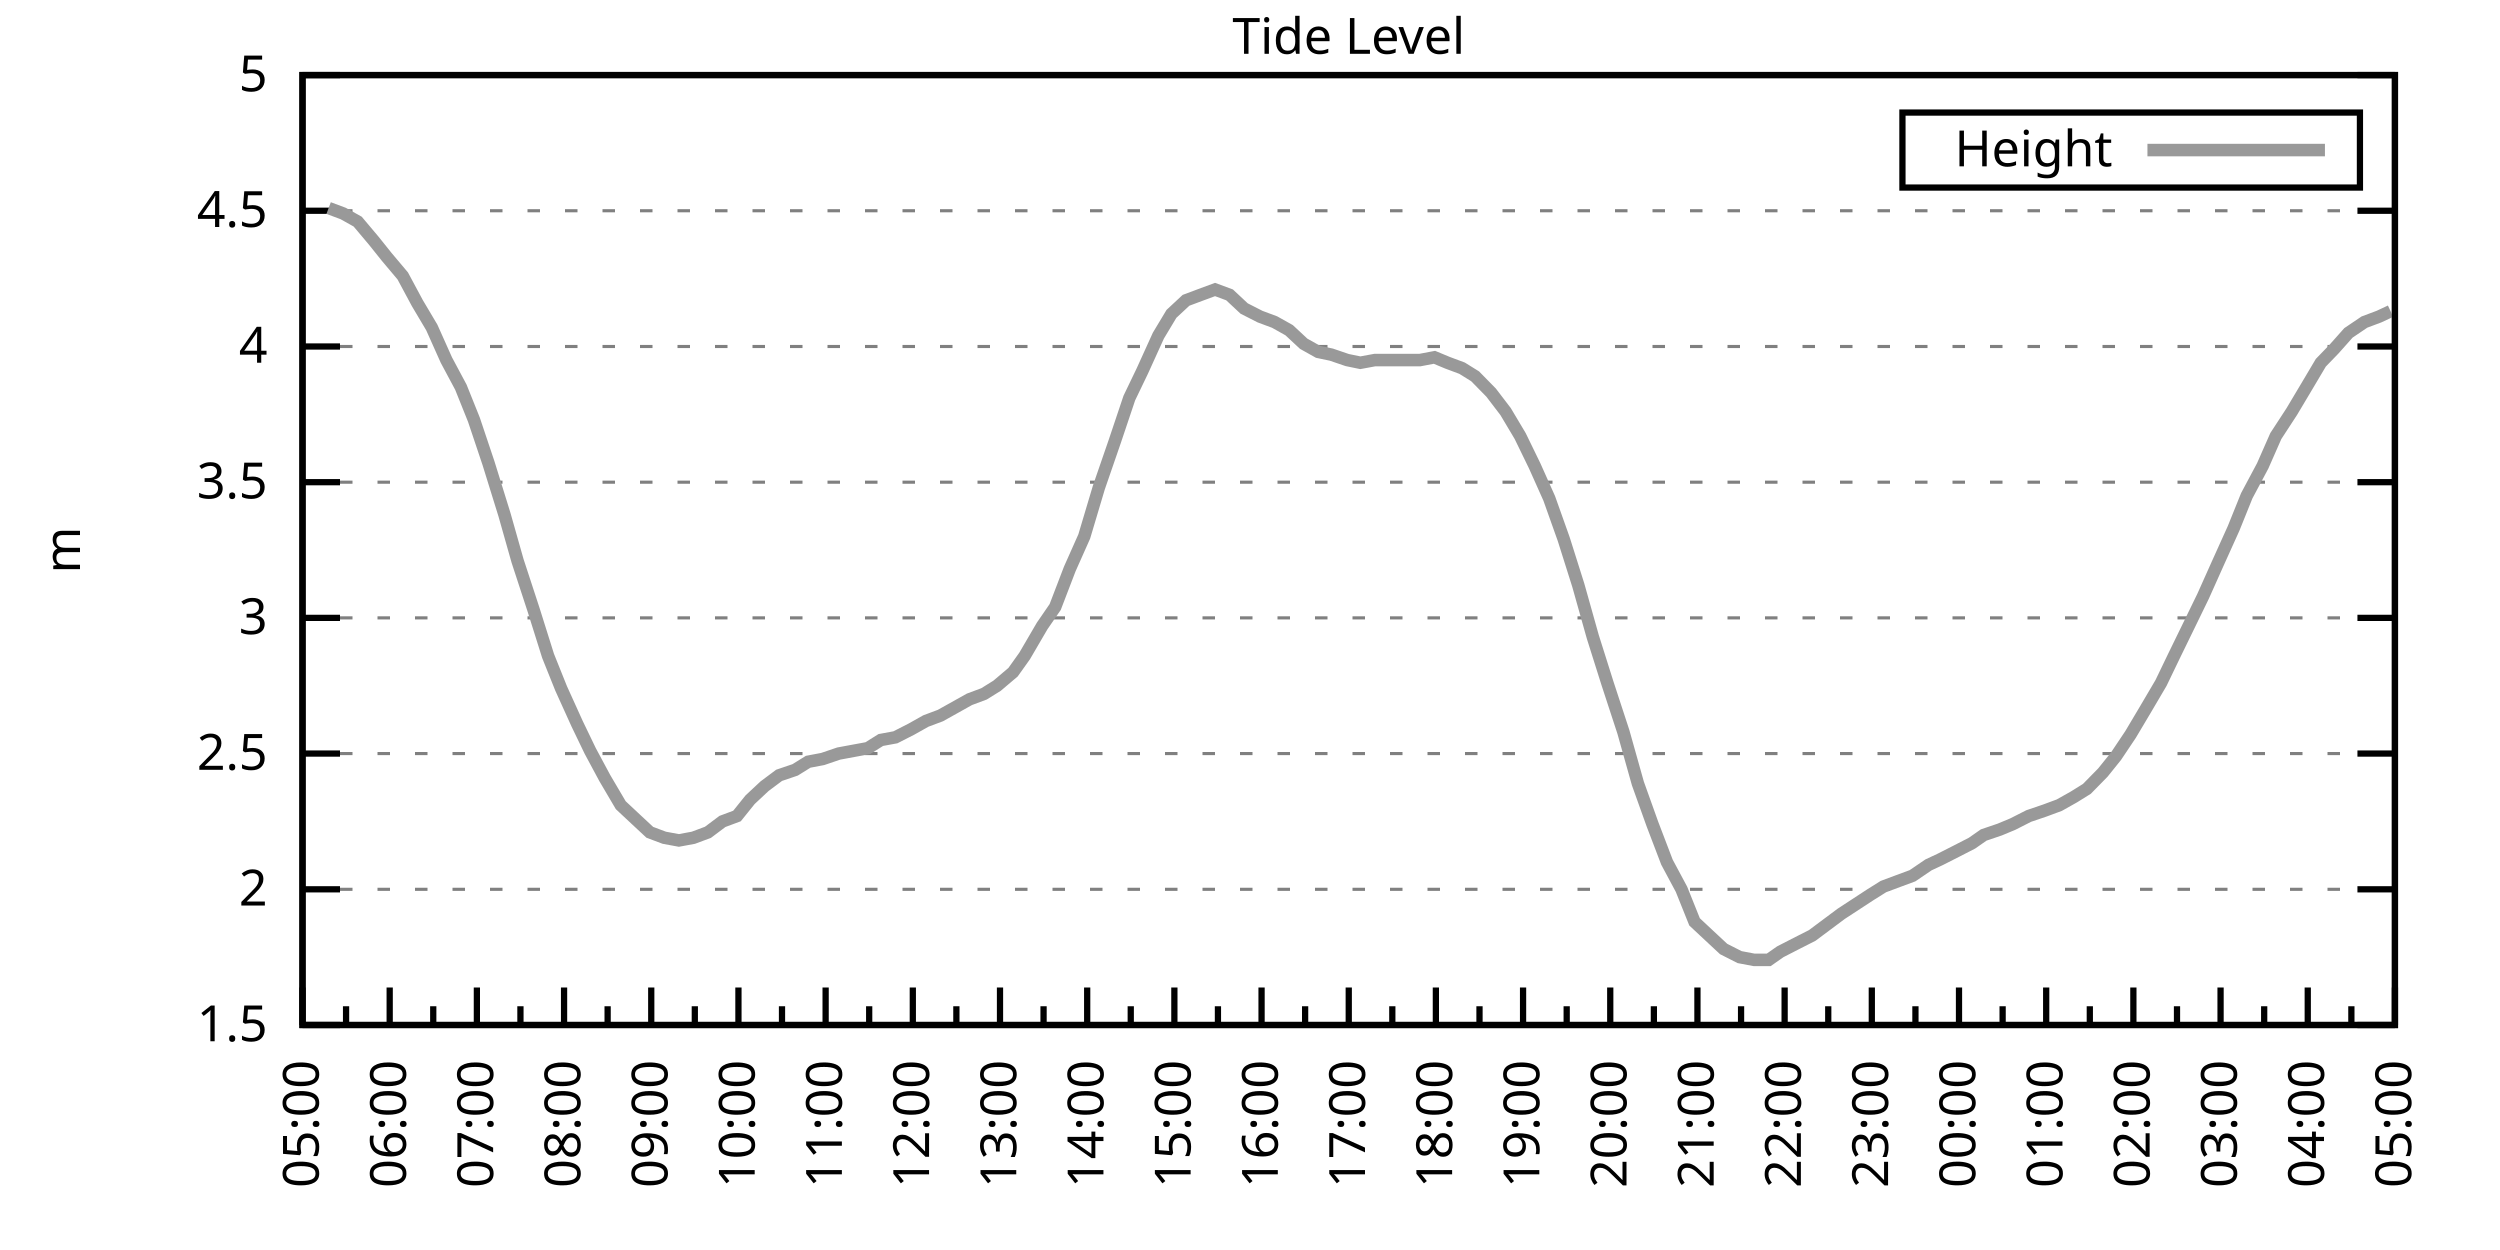
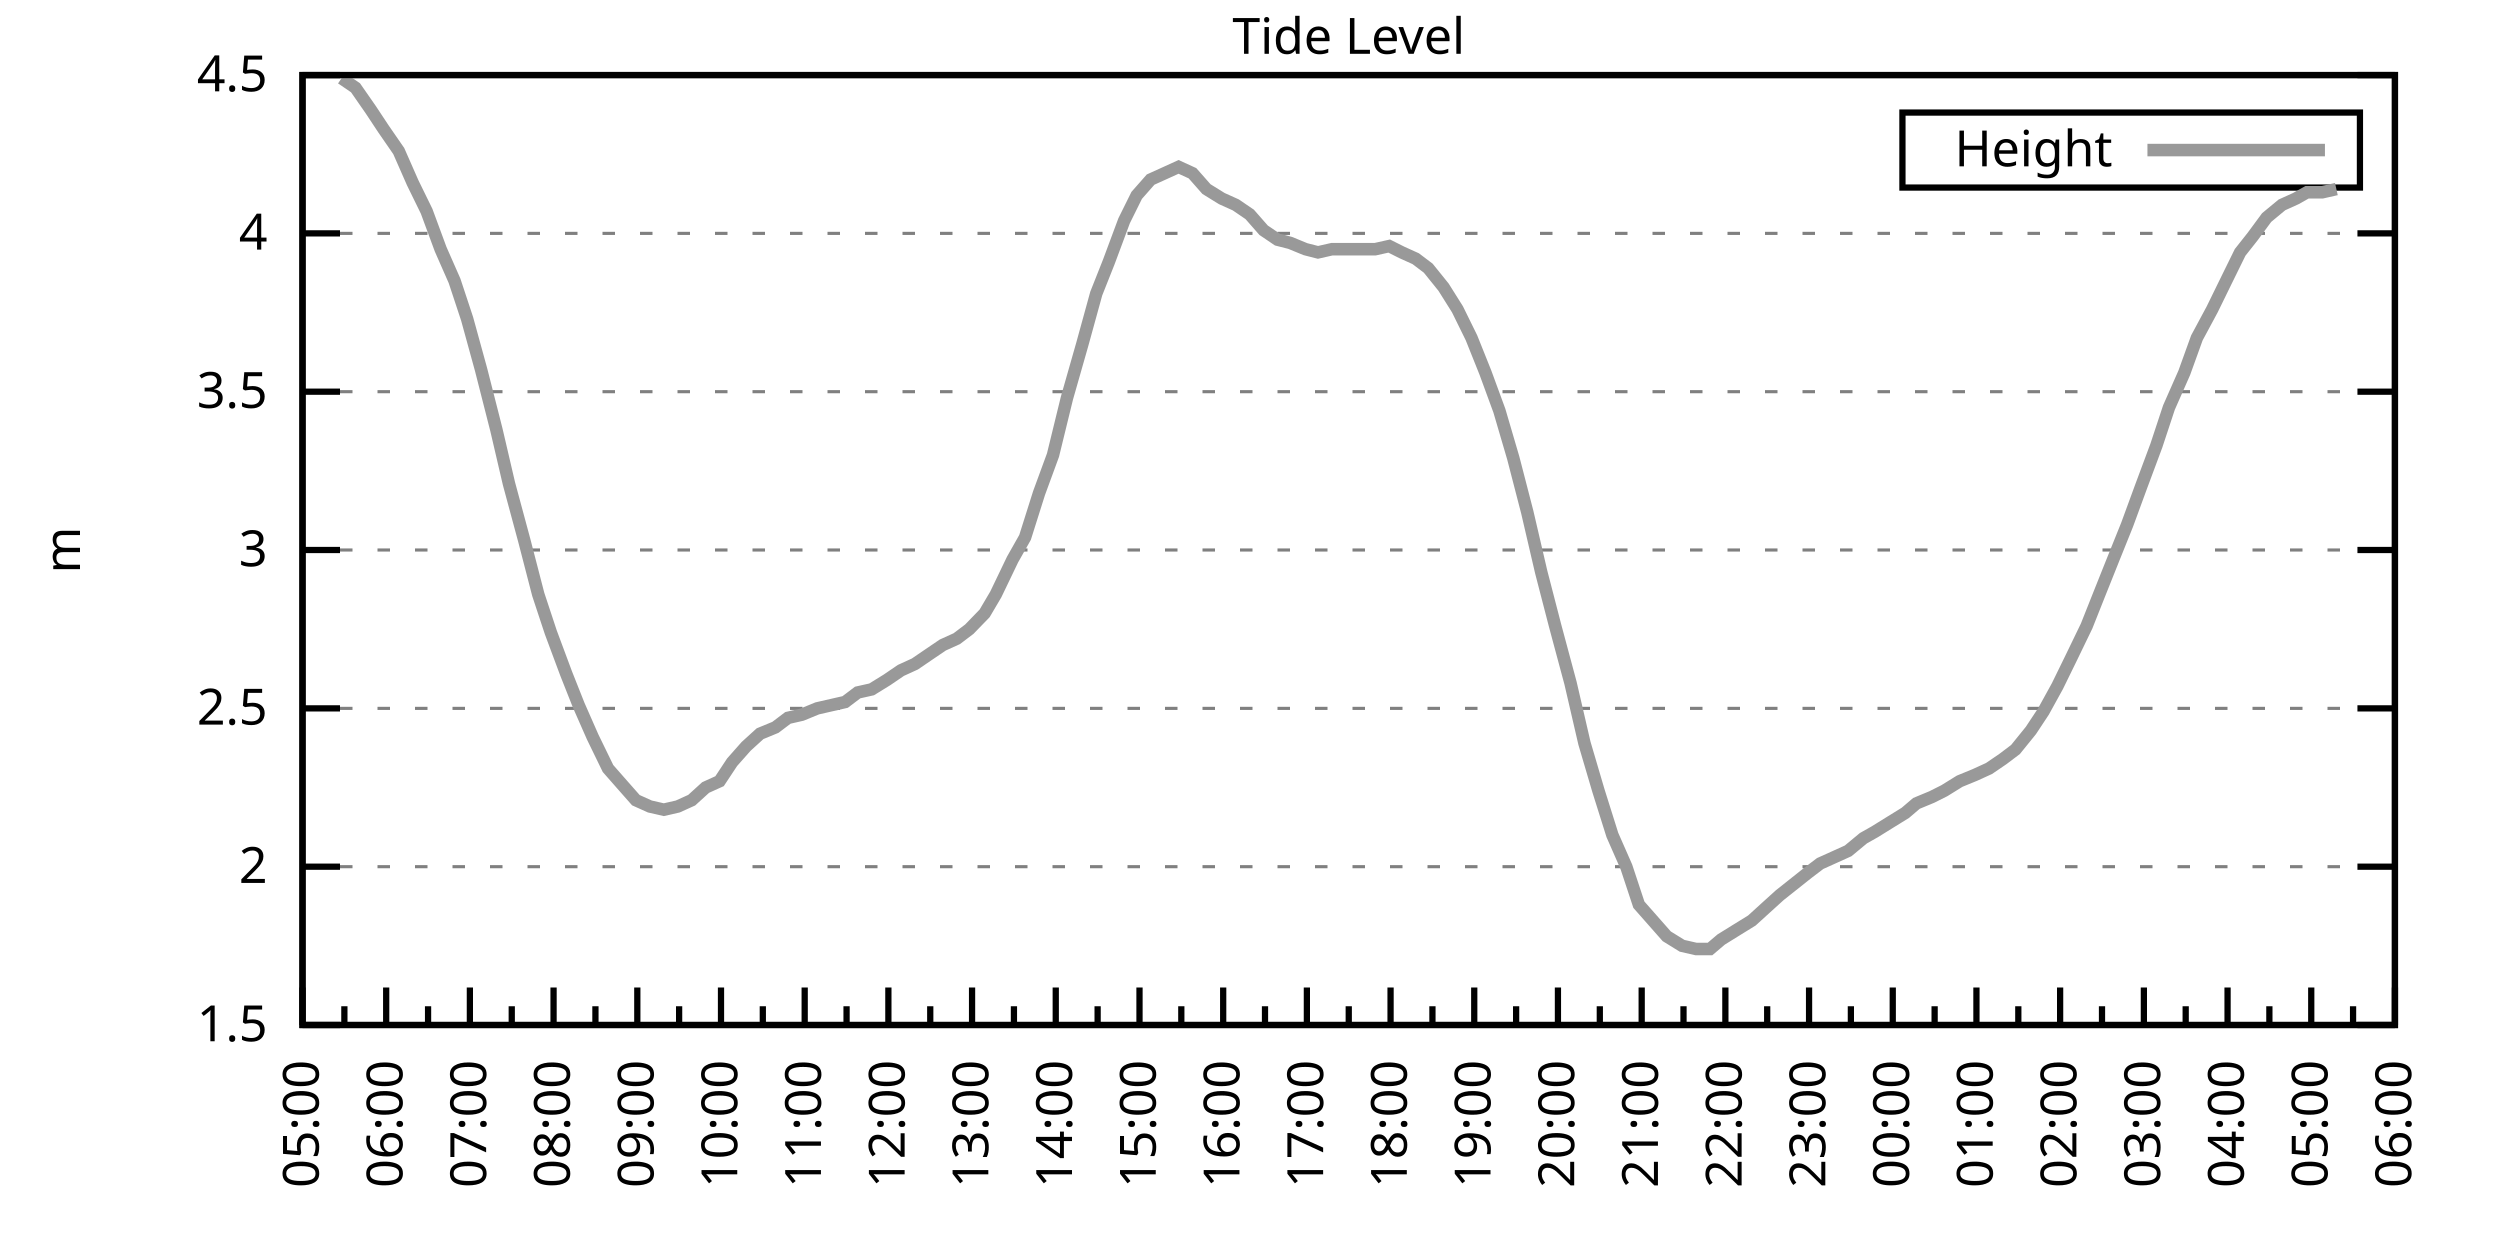
<svg xmlns="http://www.w3.org/2000/svg" xmlns:xlink="http://www.w3.org/1999/xlink" width="400" height="200" viewBox="0 0 400 200">
  <g id="gnuplot_canvas">
    <rect x="0" y="0" width="400" height="200" fill="none" />
    <defs>
      <circle id="gpDot" r="0.5" stroke-width="0.5" stroke="currentColor" />
      <path id="gpPt0" stroke-width="0.333" stroke="currentColor" d="M-1,0 h2 M0,-1 v2" />
      <path id="gpPt1" stroke-width="0.333" stroke="currentColor" d="M-1,-1 L1,1 M1,-1 L-1,1" />
      <path id="gpPt2" stroke-width="0.333" stroke="currentColor" d="M-1,0 L1,0 M0,-1 L0,1 M-1,-1 L1,1 M-1,1 L1,-1" />
      <rect id="gpPt3" stroke-width="0.333" stroke="currentColor" x="-1" y="-1" width="2" height="2" />
      <rect id="gpPt4" stroke-width="0.333" stroke="currentColor" fill="currentColor" x="-1" y="-1" width="2" height="2" />
      <circle id="gpPt5" stroke-width="0.333" stroke="currentColor" cx="0" cy="0" r="1" />
      <use xlink:href="#gpPt5" id="gpPt6" fill="currentColor" stroke="none" />
      <path id="gpPt7" stroke-width="0.333" stroke="currentColor" d="M0,-1.33 L-1.33,0.67 L1.33,0.67 z" />
      <use xlink:href="#gpPt7" id="gpPt8" fill="currentColor" stroke="none" />
      <use xlink:href="#gpPt7" id="gpPt9" stroke="currentColor" transform="rotate(180)" />
      <use xlink:href="#gpPt9" id="gpPt10" fill="currentColor" stroke="none" />
      <use xlink:href="#gpPt3" id="gpPt11" stroke="currentColor" transform="rotate(45)" />
      <use xlink:href="#gpPt11" id="gpPt12" fill="currentColor" stroke="none" />
      <path id="gpPt13" stroke-width="0.333" stroke="currentColor" d="M0,1.330 L1.265,0.411 L0.782,-1.067 L-0.782,-1.076 L-1.265,0.411 z" />
      <use xlink:href="#gpPt13" id="gpPt14" fill="currentColor" stroke="none" />
      <filter id="textbox" filterUnits="objectBoundingBox" x="0" y="0" height="1" width="1">
        <feFlood flood-color="white" flood-opacity="1" result="bgnd" />
        <feComposite in="SourceGraphic" in2="bgnd" operator="atop" />
      </filter>
      <filter id="greybox" filterUnits="objectBoundingBox" x="0" y="0" height="1" width="1">
        <feFlood flood-color="lightgrey" flood-opacity="1" result="grey" />
        <feComposite in="SourceGraphic" in2="grey" operator="atop" />
      </filter>
    </defs>
    <g fill="none" color="white" stroke="currentColor" stroke-width="1.00" stroke-linecap="butt" stroke-linejoin="miter">
</g>
    <g fill="none" color="black" stroke="currentColor" stroke-width="1.00" stroke-linecap="butt" stroke-linejoin="miter">
      <g stroke="none" shape-rendering="crispEdges">
        <polygon fill="rgb(255, 255, 255)" points="48.40,164.00 383.18,164.00 383.18,12.02 48.40,12.02 " />
      </g>
    </g>
    <g fill="none" color="black" stroke="currentColor" stroke-width="1.00" stroke-linecap="butt" stroke-linejoin="miter">
</g>
    <g fill="none" color="black" stroke="black" stroke-width="0.50" stroke-linecap="butt" stroke-linejoin="miter">
</g>
    <g fill="none" color="gray" stroke="currentColor" stroke-width="0.50" stroke-linecap="butt" stroke-linejoin="miter">
      <path stroke="gray" stroke-dasharray="2,4" class="gridline" d="M48.40,164.00 L383.19,164.00  " />
    </g>
    <g fill="none" color="gray" stroke="gray" stroke-width="1.00" stroke-linecap="butt" stroke-linejoin="miter">
</g>
    <g fill="none" color="black" stroke="currentColor" stroke-width="1.00" stroke-linecap="butt" stroke-linejoin="miter">
      <path stroke="black" d="M48.40,164.00 L54.40,164.00 M383.19,164.00 L377.19,164.00  " />
      <g transform="translate(42.80,166.60)" stroke="none" fill="black" font-family="Sans" font-size="8.00" text-anchor="end">
        <text>
          <tspan font-family="Sans"> 1.5</tspan>
        </text>
      </g>
    </g>
    <g fill="none" color="black" stroke="currentColor" stroke-width="1.00" stroke-linecap="butt" stroke-linejoin="miter">
</g>
    <g fill="none" color="black" stroke="black" stroke-width="0.50" stroke-linecap="butt" stroke-linejoin="miter">
</g>
    <g fill="none" color="gray" stroke="currentColor" stroke-width="0.50" stroke-linecap="butt" stroke-linejoin="miter">
-       <path stroke="gray" stroke-dasharray="2,4" class="gridline" d="M48.40,142.29 L383.19,142.29  " />
-     </g>
-     <g fill="none" color="gray" stroke="gray" stroke-width="1.00" stroke-linecap="butt" stroke-linejoin="miter">
- </g>
-     <g fill="none" color="black" stroke="currentColor" stroke-width="1.00" stroke-linecap="butt" stroke-linejoin="miter">
-       <path stroke="black" d="M48.40,142.29 L54.40,142.29 M383.19,142.29 L377.19,142.29  " />
-       <g transform="translate(42.80,144.89)" stroke="none" fill="black" font-family="Sans" font-size="8.00" text-anchor="end">
+       <path stroke="gray" stroke-dasharray="2,4" class="gridline" d="M48.40,138.67 L383.19,138.67  " />
+     </g>
+     <g fill="none" color="gray" stroke="gray" stroke-width="1.00" stroke-linecap="butt" stroke-linejoin="miter">
+ </g>
+     <g fill="none" color="black" stroke="currentColor" stroke-width="1.00" stroke-linecap="butt" stroke-linejoin="miter">
+       <path stroke="black" d="M48.40,138.67 L54.40,138.67 M383.19,138.67 L377.19,138.67  " />
+       <g transform="translate(42.80,141.27)" stroke="none" fill="black" font-family="Sans" font-size="8.00" text-anchor="end">
        <text>
          <tspan font-family="Sans"> 2</tspan>
        </text>
      </g>
    </g>
    <g fill="none" color="black" stroke="currentColor" stroke-width="1.00" stroke-linecap="butt" stroke-linejoin="miter">
</g>
    <g fill="none" color="black" stroke="black" stroke-width="0.50" stroke-linecap="butt" stroke-linejoin="miter">
</g>
    <g fill="none" color="gray" stroke="currentColor" stroke-width="0.50" stroke-linecap="butt" stroke-linejoin="miter">
-       <path stroke="gray" stroke-dasharray="2,4" class="gridline" d="M48.40,120.57 L383.19,120.57  " />
-     </g>
-     <g fill="none" color="gray" stroke="gray" stroke-width="1.00" stroke-linecap="butt" stroke-linejoin="miter">
- </g>
-     <g fill="none" color="black" stroke="currentColor" stroke-width="1.00" stroke-linecap="butt" stroke-linejoin="miter">
-       <path stroke="black" d="M48.40,120.57 L54.40,120.57 M383.19,120.57 L377.19,120.57  " />
-       <g transform="translate(42.80,123.17)" stroke="none" fill="black" font-family="Sans" font-size="8.00" text-anchor="end">
+       <path stroke="gray" stroke-dasharray="2,4" class="gridline" d="M48.40,113.34 L383.19,113.34  " />
+     </g>
+     <g fill="none" color="gray" stroke="gray" stroke-width="1.00" stroke-linecap="butt" stroke-linejoin="miter">
+ </g>
+     <g fill="none" color="black" stroke="currentColor" stroke-width="1.00" stroke-linecap="butt" stroke-linejoin="miter">
+       <path stroke="black" d="M48.40,113.34 L54.40,113.34 M383.19,113.34 L377.19,113.34  " />
+       <g transform="translate(42.80,115.94)" stroke="none" fill="black" font-family="Sans" font-size="8.00" text-anchor="end">
        <text>
          <tspan font-family="Sans"> 2.5</tspan>
        </text>
      </g>
    </g>
    <g fill="none" color="black" stroke="currentColor" stroke-width="1.00" stroke-linecap="butt" stroke-linejoin="miter">
</g>
    <g fill="none" color="black" stroke="black" stroke-width="0.50" stroke-linecap="butt" stroke-linejoin="miter">
</g>
    <g fill="none" color="gray" stroke="currentColor" stroke-width="0.50" stroke-linecap="butt" stroke-linejoin="miter">
-       <path stroke="gray" stroke-dasharray="2,4" class="gridline" d="M48.40,98.86 L383.19,98.86  " />
-     </g>
-     <g fill="none" color="gray" stroke="gray" stroke-width="1.00" stroke-linecap="butt" stroke-linejoin="miter">
- </g>
-     <g fill="none" color="black" stroke="currentColor" stroke-width="1.00" stroke-linecap="butt" stroke-linejoin="miter">
-       <path stroke="black" d="M48.40,98.86 L54.40,98.86 M383.19,98.86 L377.19,98.86  " />
-       <g transform="translate(42.80,101.46)" stroke="none" fill="black" font-family="Sans" font-size="8.00" text-anchor="end">
+       <path stroke="gray" stroke-dasharray="2,4" class="gridline" d="M48.40,88.00 L383.19,88.00  " />
+     </g>
+     <g fill="none" color="gray" stroke="gray" stroke-width="1.00" stroke-linecap="butt" stroke-linejoin="miter">
+ </g>
+     <g fill="none" color="black" stroke="currentColor" stroke-width="1.00" stroke-linecap="butt" stroke-linejoin="miter">
+       <path stroke="black" d="M48.40,88.00 L54.40,88.00 M383.19,88.00 L377.19,88.00  " />
+       <g transform="translate(42.80,90.60)" stroke="none" fill="black" font-family="Sans" font-size="8.00" text-anchor="end">
        <text>
          <tspan font-family="Sans"> 3</tspan>
        </text>
      </g>
    </g>
    <g fill="none" color="black" stroke="currentColor" stroke-width="1.00" stroke-linecap="butt" stroke-linejoin="miter">
</g>
    <g fill="none" color="black" stroke="black" stroke-width="0.50" stroke-linecap="butt" stroke-linejoin="miter">
</g>
    <g fill="none" color="gray" stroke="currentColor" stroke-width="0.50" stroke-linecap="butt" stroke-linejoin="miter">
-       <path stroke="gray" stroke-dasharray="2,4" class="gridline" d="M48.40,77.15 L383.19,77.15  " />
-     </g>
-     <g fill="none" color="gray" stroke="gray" stroke-width="1.00" stroke-linecap="butt" stroke-linejoin="miter">
- </g>
-     <g fill="none" color="black" stroke="currentColor" stroke-width="1.00" stroke-linecap="butt" stroke-linejoin="miter">
-       <path stroke="black" d="M48.40,77.15 L54.40,77.15 M383.19,77.15 L377.19,77.15  " />
-       <g transform="translate(42.80,79.75)" stroke="none" fill="black" font-family="Sans" font-size="8.00" text-anchor="end">
+       <path stroke="gray" stroke-dasharray="2,4" class="gridline" d="M48.40,62.67 L383.19,62.67  " />
+     </g>
+     <g fill="none" color="gray" stroke="gray" stroke-width="1.00" stroke-linecap="butt" stroke-linejoin="miter">
+ </g>
+     <g fill="none" color="black" stroke="currentColor" stroke-width="1.00" stroke-linecap="butt" stroke-linejoin="miter">
+       <path stroke="black" d="M48.40,62.67 L54.40,62.67 M383.19,62.67 L377.19,62.67  " />
+       <g transform="translate(42.80,65.27)" stroke="none" fill="black" font-family="Sans" font-size="8.00" text-anchor="end">
        <text>
          <tspan font-family="Sans"> 3.5</tspan>
        </text>
      </g>
    </g>
    <g fill="none" color="black" stroke="currentColor" stroke-width="1.00" stroke-linecap="butt" stroke-linejoin="miter">
</g>
    <g fill="none" color="black" stroke="black" stroke-width="0.50" stroke-linecap="butt" stroke-linejoin="miter">
</g>
    <g fill="none" color="gray" stroke="currentColor" stroke-width="0.50" stroke-linecap="butt" stroke-linejoin="miter">
-       <path stroke="gray" stroke-dasharray="2,4" class="gridline" d="M48.40,55.44 L383.19,55.44  " />
-     </g>
-     <g fill="none" color="gray" stroke="gray" stroke-width="1.00" stroke-linecap="butt" stroke-linejoin="miter">
- </g>
-     <g fill="none" color="black" stroke="currentColor" stroke-width="1.00" stroke-linecap="butt" stroke-linejoin="miter">
-       <path stroke="black" d="M48.40,55.44 L54.40,55.44 M383.19,55.44 L377.19,55.44  " />
-       <g transform="translate(42.80,58.04)" stroke="none" fill="black" font-family="Sans" font-size="8.00" text-anchor="end">
+       <path stroke="gray" stroke-dasharray="2,4" class="gridline" d="M48.40,37.34 L383.19,37.34  " />
+     </g>
+     <g fill="none" color="gray" stroke="gray" stroke-width="1.00" stroke-linecap="butt" stroke-linejoin="miter">
+ </g>
+     <g fill="none" color="black" stroke="currentColor" stroke-width="1.00" stroke-linecap="butt" stroke-linejoin="miter">
+       <path stroke="black" d="M48.40,37.34 L54.40,37.34 M383.19,37.34 L377.19,37.34  " />
+       <g transform="translate(42.80,39.94)" stroke="none" fill="black" font-family="Sans" font-size="8.00" text-anchor="end">
        <text>
          <tspan font-family="Sans"> 4</tspan>
-         </text>
-       </g>
-     </g>
-     <g fill="none" color="black" stroke="currentColor" stroke-width="1.00" stroke-linecap="butt" stroke-linejoin="miter">
- </g>
-     <g fill="none" color="black" stroke="black" stroke-width="0.50" stroke-linecap="butt" stroke-linejoin="miter">
- </g>
-     <g fill="none" color="gray" stroke="currentColor" stroke-width="0.50" stroke-linecap="butt" stroke-linejoin="miter">
-       <path stroke="gray" stroke-dasharray="2,4" class="gridline" d="M48.40,33.72 L383.19,33.72  " />
-     </g>
-     <g fill="none" color="gray" stroke="gray" stroke-width="1.00" stroke-linecap="butt" stroke-linejoin="miter">
- </g>
-     <g fill="none" color="black" stroke="currentColor" stroke-width="1.00" stroke-linecap="butt" stroke-linejoin="miter">
-       <path stroke="black" d="M48.40,33.72 L54.40,33.72 M383.19,33.72 L377.19,33.72  " />
-       <g transform="translate(42.80,36.32)" stroke="none" fill="black" font-family="Sans" font-size="8.00" text-anchor="end">
-         <text>
-           <tspan font-family="Sans"> 4.5</tspan>
        </text>
      </g>
    </g>
    <g fill="none" color="black" stroke="currentColor" stroke-width="1.00" stroke-linecap="butt" stroke-linejoin="miter">
</g>
    <g fill="none" color="black" stroke="black" stroke-width="0.50" stroke-linecap="butt" stroke-linejoin="miter">
</g>
    <g fill="none" color="gray" stroke="currentColor" stroke-width="0.50" stroke-linecap="butt" stroke-linejoin="miter">
      <path stroke="gray" stroke-dasharray="2,4" class="gridline" d="M48.40,12.01 L383.19,12.01  " />
    </g>
    <g fill="none" color="gray" stroke="gray" stroke-width="1.00" stroke-linecap="butt" stroke-linejoin="miter">
</g>
    <g fill="none" color="black" stroke="currentColor" stroke-width="1.00" stroke-linecap="butt" stroke-linejoin="miter">
      <path stroke="black" d="M48.40,12.01 L54.40,12.01 M383.19,12.01 L377.19,12.01  " />
      <g transform="translate(42.80,14.61)" stroke="none" fill="black" font-family="Sans" font-size="8.00" text-anchor="end">
        <text>
-           <tspan font-family="Sans"> 5</tspan>
+           <tspan font-family="Sans"> 4.5</tspan>
        </text>
      </g>
    </g>
    <g fill="none" color="black" stroke="currentColor" stroke-width="1.00" stroke-linecap="butt" stroke-linejoin="miter">
      <path stroke="black" d="M48.40,164.00 L48.40,158.00  " />
      <g transform="translate(51.00,169.60) rotate(270)" stroke="none" fill="black" font-family="Sans" font-size="8.00" text-anchor="end">
        <text>
          <tspan font-family="Sans">05:00</tspan>
        </text>
      </g>
    </g>
    <g fill="none" color="black" stroke="currentColor" stroke-width="1.00" stroke-linecap="butt" stroke-linejoin="miter">
-       <path stroke="black" d="M55.37,164.00 L55.37,161.00 M62.35,164.00 L62.35,158.00  " />
-       <g transform="translate(64.95,169.60) rotate(270)" stroke="none" fill="black" font-family="Sans" font-size="8.00" text-anchor="end">
+       <path stroke="black" d="M55.10,164.00 L55.10,161.00 M61.79,164.00 L61.79,158.00  " />
+       <g transform="translate(64.39,169.60) rotate(270)" stroke="none" fill="black" font-family="Sans" font-size="8.00" text-anchor="end">
        <text>
          <tspan font-family="Sans">06:00</tspan>
        </text>
      </g>
    </g>
    <g fill="none" color="black" stroke="currentColor" stroke-width="1.00" stroke-linecap="butt" stroke-linejoin="miter">
-       <path stroke="black" d="M69.32,164.00 L69.32,161.00 M76.30,164.00 L76.30,158.00  " />
-       <g transform="translate(78.90,169.60) rotate(270)" stroke="none" fill="black" font-family="Sans" font-size="8.00" text-anchor="end">
+       <path stroke="black" d="M68.49,164.00 L68.49,161.00 M75.18,164.00 L75.18,158.00  " />
+       <g transform="translate(77.78,169.60) rotate(270)" stroke="none" fill="black" font-family="Sans" font-size="8.00" text-anchor="end">
        <text>
          <tspan font-family="Sans">07:00</tspan>
        </text>
      </g>
    </g>
    <g fill="none" color="black" stroke="currentColor" stroke-width="1.00" stroke-linecap="butt" stroke-linejoin="miter">
-       <path stroke="black" d="M83.27,164.00 L83.27,161.00 M90.25,164.00 L90.25,158.00  " />
-       <g transform="translate(92.85,169.60) rotate(270)" stroke="none" fill="black" font-family="Sans" font-size="8.00" text-anchor="end">
+       <path stroke="black" d="M81.88,164.00 L81.88,161.00 M88.57,164.00 L88.57,158.00  " />
+       <g transform="translate(91.17,169.60) rotate(270)" stroke="none" fill="black" font-family="Sans" font-size="8.00" text-anchor="end">
        <text>
          <tspan font-family="Sans">08:00</tspan>
        </text>
      </g>
    </g>
    <g fill="none" color="black" stroke="currentColor" stroke-width="1.00" stroke-linecap="butt" stroke-linejoin="miter">
-       <path stroke="black" d="M97.22,164.00 L97.22,161.00 M104.20,164.00 L104.20,158.00  " />
-       <g transform="translate(106.80,169.60) rotate(270)" stroke="none" fill="black" font-family="Sans" font-size="8.00" text-anchor="end">
+       <path stroke="black" d="M95.27,164.00 L95.27,161.00 M101.97,164.00 L101.97,158.00  " />
+       <g transform="translate(104.57,169.60) rotate(270)" stroke="none" fill="black" font-family="Sans" font-size="8.00" text-anchor="end">
        <text>
          <tspan font-family="Sans">09:00</tspan>
        </text>
      </g>
    </g>
    <g fill="none" color="black" stroke="currentColor" stroke-width="1.00" stroke-linecap="butt" stroke-linejoin="miter">
-       <path stroke="black" d="M111.17,164.00 L111.17,161.00 M118.15,164.00 L118.15,158.00  " />
-       <g transform="translate(120.75,169.60) rotate(270)" stroke="none" fill="black" font-family="Sans" font-size="8.00" text-anchor="end">
+       <path stroke="black" d="M108.66,164.00 L108.66,161.00 M115.36,164.00 L115.36,158.00  " />
+       <g transform="translate(117.96,169.60) rotate(270)" stroke="none" fill="black" font-family="Sans" font-size="8.00" text-anchor="end">
        <text>
          <tspan font-family="Sans">10:00</tspan>
        </text>
      </g>
    </g>
    <g fill="none" color="black" stroke="currentColor" stroke-width="1.00" stroke-linecap="butt" stroke-linejoin="miter">
-       <path stroke="black" d="M125.12,164.00 L125.12,161.00 M132.10,164.00 L132.10,158.00  " />
-       <g transform="translate(134.70,169.60) rotate(270)" stroke="none" fill="black" font-family="Sans" font-size="8.00" text-anchor="end">
+       <path stroke="black" d="M122.05,164.00 L122.05,161.00 M128.75,164.00 L128.75,158.00  " />
+       <g transform="translate(131.35,169.60) rotate(270)" stroke="none" fill="black" font-family="Sans" font-size="8.00" text-anchor="end">
        <text>
          <tspan font-family="Sans">11:00</tspan>
        </text>
      </g>
    </g>
    <g fill="none" color="black" stroke="currentColor" stroke-width="1.00" stroke-linecap="butt" stroke-linejoin="miter">
-       <path stroke="black" d="M139.07,164.00 L139.07,161.00 M146.05,164.00 L146.05,158.00  " />
-       <g transform="translate(148.65,169.60) rotate(270)" stroke="none" fill="black" font-family="Sans" font-size="8.00" text-anchor="end">
+       <path stroke="black" d="M135.45,164.00 L135.45,161.00 M142.14,164.00 L142.14,158.00  " />
+       <g transform="translate(144.74,169.60) rotate(270)" stroke="none" fill="black" font-family="Sans" font-size="8.00" text-anchor="end">
        <text>
          <tspan font-family="Sans">12:00</tspan>
        </text>
      </g>
    </g>
    <g fill="none" color="black" stroke="currentColor" stroke-width="1.00" stroke-linecap="butt" stroke-linejoin="miter">
-       <path stroke="black" d="M153.02,164.00 L153.02,161.00 M160.00,164.00 L160.00,158.00  " />
-       <g transform="translate(162.60,169.60) rotate(270)" stroke="none" fill="black" font-family="Sans" font-size="8.00" text-anchor="end">
+       <path stroke="black" d="M148.84,164.00 L148.84,161.00 M155.53,164.00 L155.53,158.00  " />
+       <g transform="translate(158.13,169.60) rotate(270)" stroke="none" fill="black" font-family="Sans" font-size="8.00" text-anchor="end">
        <text>
          <tspan font-family="Sans">13:00</tspan>
        </text>
      </g>
    </g>
    <g fill="none" color="black" stroke="currentColor" stroke-width="1.00" stroke-linecap="butt" stroke-linejoin="miter">
-       <path stroke="black" d="M166.97,164.00 L166.97,161.00 M173.95,164.00 L173.95,158.00  " />
-       <g transform="translate(176.55,169.60) rotate(270)" stroke="none" fill="black" font-family="Sans" font-size="8.00" text-anchor="end">
+       <path stroke="black" d="M162.23,164.00 L162.23,161.00 M168.92,164.00 L168.92,158.00  " />
+       <g transform="translate(171.52,169.60) rotate(270)" stroke="none" fill="black" font-family="Sans" font-size="8.00" text-anchor="end">
        <text>
          <tspan font-family="Sans">14:00</tspan>
        </text>
      </g>
    </g>
    <g fill="none" color="black" stroke="currentColor" stroke-width="1.00" stroke-linecap="butt" stroke-linejoin="miter">
-       <path stroke="black" d="M180.92,164.00 L180.92,161.00 M187.90,164.00 L187.90,158.00  " />
-       <g transform="translate(190.50,169.60) rotate(270)" stroke="none" fill="black" font-family="Sans" font-size="8.00" text-anchor="end">
+       <path stroke="black" d="M175.62,164.00 L175.62,161.00 M182.32,164.00 L182.32,158.00  " />
+       <g transform="translate(184.92,169.60) rotate(270)" stroke="none" fill="black" font-family="Sans" font-size="8.00" text-anchor="end">
        <text>
          <tspan font-family="Sans">15:00</tspan>
        </text>
      </g>
    </g>
    <g fill="none" color="black" stroke="currentColor" stroke-width="1.00" stroke-linecap="butt" stroke-linejoin="miter">
-       <path stroke="black" d="M194.87,164.00 L194.87,161.00 M201.85,164.00 L201.85,158.00  " />
-       <g transform="translate(204.45,169.60) rotate(270)" stroke="none" fill="black" font-family="Sans" font-size="8.00" text-anchor="end">
+       <path stroke="black" d="M189.01,164.00 L189.01,161.00 M195.71,164.00 L195.71,158.00  " />
+       <g transform="translate(198.31,169.60) rotate(270)" stroke="none" fill="black" font-family="Sans" font-size="8.00" text-anchor="end">
        <text>
          <tspan font-family="Sans">16:00</tspan>
        </text>
      </g>
    </g>
    <g fill="none" color="black" stroke="currentColor" stroke-width="1.00" stroke-linecap="butt" stroke-linejoin="miter">
-       <path stroke="black" d="M208.82,164.00 L208.82,161.00 M215.80,164.00 L215.80,158.00  " />
-       <g transform="translate(218.40,169.60) rotate(270)" stroke="none" fill="black" font-family="Sans" font-size="8.00" text-anchor="end">
+       <path stroke="black" d="M202.40,164.00 L202.40,161.00 M209.10,164.00 L209.10,158.00  " />
+       <g transform="translate(211.70,169.60) rotate(270)" stroke="none" fill="black" font-family="Sans" font-size="8.00" text-anchor="end">
        <text>
          <tspan font-family="Sans">17:00</tspan>
        </text>
      </g>
    </g>
    <g fill="none" color="black" stroke="currentColor" stroke-width="1.00" stroke-linecap="butt" stroke-linejoin="miter">
-       <path stroke="black" d="M222.77,164.00 L222.77,161.00 M229.74,164.00 L229.74,158.00  " />
-       <g transform="translate(232.34,169.60) rotate(270)" stroke="none" fill="black" font-family="Sans" font-size="8.00" text-anchor="end">
+       <path stroke="black" d="M215.80,164.00 L215.80,161.00 M222.49,164.00 L222.49,158.00  " />
+       <g transform="translate(225.09,169.60) rotate(270)" stroke="none" fill="black" font-family="Sans" font-size="8.00" text-anchor="end">
        <text>
          <tspan font-family="Sans">18:00</tspan>
        </text>
      </g>
    </g>
    <g fill="none" color="black" stroke="currentColor" stroke-width="1.00" stroke-linecap="butt" stroke-linejoin="miter">
-       <path stroke="black" d="M236.72,164.00 L236.72,161.00 M243.69,164.00 L243.69,158.00  " />
-       <g transform="translate(246.29,169.60) rotate(270)" stroke="none" fill="black" font-family="Sans" font-size="8.00" text-anchor="end">
+       <path stroke="black" d="M229.19,164.00 L229.19,161.00 M235.88,164.00 L235.88,158.00  " />
+       <g transform="translate(238.48,169.60) rotate(270)" stroke="none" fill="black" font-family="Sans" font-size="8.00" text-anchor="end">
        <text>
          <tspan font-family="Sans">19:00</tspan>
        </text>
      </g>
    </g>
    <g fill="none" color="black" stroke="currentColor" stroke-width="1.00" stroke-linecap="butt" stroke-linejoin="miter">
-       <path stroke="black" d="M250.67,164.00 L250.67,161.00 M257.64,164.00 L257.64,158.00  " />
-       <g transform="translate(260.24,169.60) rotate(270)" stroke="none" fill="black" font-family="Sans" font-size="8.00" text-anchor="end">
+       <path stroke="black" d="M242.58,164.00 L242.58,161.00 M249.27,164.00 L249.27,158.00  " />
+       <g transform="translate(251.87,169.60) rotate(270)" stroke="none" fill="black" font-family="Sans" font-size="8.00" text-anchor="end">
        <text>
          <tspan font-family="Sans">20:00</tspan>
        </text>
      </g>
    </g>
    <g fill="none" color="black" stroke="currentColor" stroke-width="1.00" stroke-linecap="butt" stroke-linejoin="miter">
-       <path stroke="black" d="M264.62,164.00 L264.62,161.00 M271.59,164.00 L271.59,158.00  " />
-       <g transform="translate(274.19,169.60) rotate(270)" stroke="none" fill="black" font-family="Sans" font-size="8.00" text-anchor="end">
+       <path stroke="black" d="M255.97,164.00 L255.97,161.00 M262.67,164.00 L262.67,158.00  " />
+       <g transform="translate(265.27,169.60) rotate(270)" stroke="none" fill="black" font-family="Sans" font-size="8.00" text-anchor="end">
        <text>
          <tspan font-family="Sans">21:00</tspan>
        </text>
      </g>
    </g>
    <g fill="none" color="black" stroke="currentColor" stroke-width="1.00" stroke-linecap="butt" stroke-linejoin="miter">
-       <path stroke="black" d="M278.57,164.00 L278.57,161.00 M285.54,164.00 L285.54,158.00  " />
-       <g transform="translate(288.14,169.60) rotate(270)" stroke="none" fill="black" font-family="Sans" font-size="8.00" text-anchor="end">
+       <path stroke="black" d="M269.36,164.00 L269.36,161.00 M276.06,164.00 L276.06,158.00  " />
+       <g transform="translate(278.66,169.60) rotate(270)" stroke="none" fill="black" font-family="Sans" font-size="8.00" text-anchor="end">
        <text>
          <tspan font-family="Sans">22:00</tspan>
        </text>
      </g>
    </g>
    <g fill="none" color="black" stroke="currentColor" stroke-width="1.00" stroke-linecap="butt" stroke-linejoin="miter">
-       <path stroke="black" d="M292.52,164.00 L292.52,161.00 M299.49,164.00 L299.49,158.00  " />
-       <g transform="translate(302.09,169.60) rotate(270)" stroke="none" fill="black" font-family="Sans" font-size="8.00" text-anchor="end">
+       <path stroke="black" d="M282.75,164.00 L282.75,161.00 M289.45,164.00 L289.45,158.00  " />
+       <g transform="translate(292.05,169.60) rotate(270)" stroke="none" fill="black" font-family="Sans" font-size="8.00" text-anchor="end">
        <text>
          <tspan font-family="Sans">23:00</tspan>
        </text>
      </g>
    </g>
    <g fill="none" color="black" stroke="currentColor" stroke-width="1.00" stroke-linecap="butt" stroke-linejoin="miter">
-       <path stroke="black" d="M306.47,164.00 L306.47,161.00 M313.44,164.00 L313.44,158.00  " />
-       <g transform="translate(316.04,169.60) rotate(270)" stroke="none" fill="black" font-family="Sans" font-size="8.00" text-anchor="end">
+       <path stroke="black" d="M296.14,164.00 L296.14,161.00 M302.84,164.00 L302.84,158.00  " />
+       <g transform="translate(305.44,169.60) rotate(270)" stroke="none" fill="black" font-family="Sans" font-size="8.00" text-anchor="end">
        <text>
          <tspan font-family="Sans">00:00</tspan>
        </text>
      </g>
    </g>
    <g fill="none" color="black" stroke="currentColor" stroke-width="1.00" stroke-linecap="butt" stroke-linejoin="miter">
-       <path stroke="black" d="M320.42,164.00 L320.42,161.00 M327.39,164.00 L327.39,158.00  " />
-       <g transform="translate(329.99,169.60) rotate(270)" stroke="none" fill="black" font-family="Sans" font-size="8.00" text-anchor="end">
+       <path stroke="black" d="M309.54,164.00 L309.54,161.00 M316.23,164.00 L316.23,158.00  " />
+       <g transform="translate(318.83,169.60) rotate(270)" stroke="none" fill="black" font-family="Sans" font-size="8.00" text-anchor="end">
        <text>
          <tspan font-family="Sans">01:00</tspan>
        </text>
      </g>
    </g>
    <g fill="none" color="black" stroke="currentColor" stroke-width="1.00" stroke-linecap="butt" stroke-linejoin="miter">
-       <path stroke="black" d="M334.37,164.00 L334.37,161.00 M341.34,164.00 L341.34,158.00  " />
-       <g transform="translate(343.94,169.60) rotate(270)" stroke="none" fill="black" font-family="Sans" font-size="8.00" text-anchor="end">
+       <path stroke="black" d="M322.93,164.00 L322.93,161.00 M329.62,164.00 L329.62,158.00  " />
+       <g transform="translate(332.22,169.60) rotate(270)" stroke="none" fill="black" font-family="Sans" font-size="8.00" text-anchor="end">
        <text>
          <tspan font-family="Sans">02:00</tspan>
        </text>
      </g>
    </g>
    <g fill="none" color="black" stroke="currentColor" stroke-width="1.00" stroke-linecap="butt" stroke-linejoin="miter">
-       <path stroke="black" d="M348.32,164.00 L348.32,161.00 M355.29,164.00 L355.29,158.00  " />
-       <g transform="translate(357.89,169.60) rotate(270)" stroke="none" fill="black" font-family="Sans" font-size="8.00" text-anchor="end">
+       <path stroke="black" d="M336.32,164.00 L336.32,161.00 M343.02,164.00 L343.02,158.00  " />
+       <g transform="translate(345.62,169.60) rotate(270)" stroke="none" fill="black" font-family="Sans" font-size="8.00" text-anchor="end">
        <text>
          <tspan font-family="Sans">03:00</tspan>
        </text>
      </g>
    </g>
    <g fill="none" color="black" stroke="currentColor" stroke-width="1.00" stroke-linecap="butt" stroke-linejoin="miter">
-       <path stroke="black" d="M362.27,164.00 L362.27,161.00 M369.24,164.00 L369.24,158.00  " />
-       <g transform="translate(371.84,169.60) rotate(270)" stroke="none" fill="black" font-family="Sans" font-size="8.00" text-anchor="end">
+       <path stroke="black" d="M349.71,164.00 L349.71,161.00 M356.41,164.00 L356.41,158.00  " />
+       <g transform="translate(359.01,169.60) rotate(270)" stroke="none" fill="black" font-family="Sans" font-size="8.00" text-anchor="end">
        <text>
          <tspan font-family="Sans">04:00</tspan>
        </text>
      </g>
    </g>
    <g fill="none" color="black" stroke="currentColor" stroke-width="1.00" stroke-linecap="butt" stroke-linejoin="miter">
-       <path stroke="black" d="M376.22,164.00 L376.22,161.00 M383.19,164.00 L383.19,158.00  " />
+       <path stroke="black" d="M363.10,164.00 L363.10,161.00 M369.80,164.00 L369.80,158.00  " />
+       <g transform="translate(372.40,169.60) rotate(270)" stroke="none" fill="black" font-family="Sans" font-size="8.00" text-anchor="end">
+         <text>
+           <tspan font-family="Sans">05:00</tspan>
+         </text>
+       </g>
+     </g>
+     <g fill="none" color="black" stroke="currentColor" stroke-width="1.00" stroke-linecap="butt" stroke-linejoin="miter">
+       <path stroke="black" d="M376.49,164.00 L376.49,161.00 M383.19,164.00 L383.19,158.00  " />
      <g transform="translate(385.79,169.60) rotate(270)" stroke="none" fill="black" font-family="Sans" font-size="8.00" text-anchor="end">
        <text>
-           <tspan font-family="Sans">05:00</tspan>
+           <tspan font-family="Sans">06:00</tspan>
        </text>
      </g>
    </g>
    <g fill="none" color="black" stroke="currentColor" stroke-width="1.00" stroke-linecap="butt" stroke-linejoin="miter">
</g>
    <g fill="none" color="black" stroke="currentColor" stroke-width="1.00" stroke-linecap="butt" stroke-linejoin="miter">
      <path stroke="black" d="M48.40,12.01 L48.40,164.00 L383.19,164.00 L383.19,12.01 L48.40,12.01 Z  " />
    </g>
    <g fill="none" color="black" stroke="currentColor" stroke-width="1.00" stroke-linecap="butt" stroke-linejoin="miter">
      <g transform="translate(12.80,88.01) rotate(270)" stroke="none" fill="black" font-family="Sans" font-size="8.00" text-anchor="middle">
        <text>
          <tspan font-family="Sans">m</tspan>
        </text>
      </g>
    </g>
    <g fill="none" color="black" stroke="currentColor" stroke-width="1.00" stroke-linecap="butt" stroke-linejoin="miter">
</g>
    <g fill="none" color="black" stroke="currentColor" stroke-width="1.00" stroke-linecap="butt" stroke-linejoin="miter">
      <path stroke="black" d="M304.39,30.01 L304.39,18.01 L377.59,18.01 L377.59,30.01 L304.39,30.01 Z  " />
    </g>
    <g id="Tide_level_plot_1">
      <g fill="none" color="white" stroke="black" stroke-width="2.00" stroke-linecap="butt" stroke-linejoin="miter">
</g>
      <g fill="none" color="black" stroke="currentColor" stroke-width="2.00" stroke-linecap="butt" stroke-linejoin="miter">
        <g transform="translate(337.99,26.61)" stroke="none" fill="black" font-family="Sans" font-size="8.00" text-anchor="end">
          <text>
            <tspan font-family="Sans">Height</tspan>
          </text>
        </g>
      </g>
      <g fill="none" color="black" stroke="currentColor" stroke-width="2.00" stroke-linecap="butt" stroke-linejoin="miter">
-         <path stroke="rgb(153, 153, 153)" d="M343.59,24.01 L371.99,24.01 M52.58,33.29 L54.91,34.16 L57.23,35.46 L59.79,38.50 L61.88,41.11 L64.44,44.15   L66.77,48.49 L69.09,52.40 L71.42,57.61 L73.74,61.95 L75.83,67.16 L78.16,74.11 L80.72,82.36 L82.81,89.74   L85.37,97.56 L87.69,104.94 L89.78,110.15 L92.34,115.80 L94.43,120.14 L96.76,124.48 L99.32,128.83 L101.64,131.00   L103.97,133.17 L106.29,134.04 L108.62,134.47 L110.94,134.04 L113.27,133.17 L115.59,131.43 L117.92,130.56 L120.01,127.96   L122.33,125.79 L124.66,124.05 L127.22,123.18 L129.31,121.88 L131.63,121.44 L134.19,120.57 L136.51,120.14 L138.84,119.71   L140.93,118.40 L143.26,117.97 L145.81,116.67 L148.14,115.36 L150.46,114.49 L152.79,113.19 L155.11,111.89 L157.44,111.02   L159.53,109.72 L162.09,107.55 L163.95,104.94 L166.74,100.16 L168.83,97.12 L171.16,91.04 L173.48,85.83 L175.81,78.02   L178.36,70.63 L180.69,63.69 L182.78,59.34 L185.34,53.70 L187.43,50.22 L189.76,48.05 L192.08,47.18 L194.41,46.32   L196.73,47.18 L199.06,49.36 L201.61,50.66 L203.94,51.53 L206.26,52.83 L208.59,55.00 L210.91,56.30 L213.01,56.74   L215.56,57.61 L217.65,58.04 L219.98,57.61 L222.30,57.61 L224.63,57.61 L227.19,57.61 L229.51,57.17 L231.60,58.04   L233.93,58.91 L236.02,60.21 L238.58,62.82 L240.90,65.86 L243.23,69.77 L245.55,74.54 L247.88,79.75 L250.20,86.27   L252.53,93.65 L254.85,101.90 L257.18,109.28 L259.74,117.10 L262.06,125.35 L264.39,131.86 L266.71,137.94 L269.04,142.29   L271.13,147.50 L273.45,149.67 L275.78,151.84 L278.34,153.14 L280.66,153.58 L282.99,153.58 L284.85,152.28 L287.40,150.97   L289.96,149.67 L292.29,147.93 L294.61,146.20 L299.26,143.16 L301.35,141.85 L303.68,140.98 L306.00,140.12 L308.56,138.38   L310.42,137.51 L312.98,136.21 L315.53,134.90 L317.39,133.60 L319.95,132.73 L322.04,131.86 L324.60,130.56 L327.16,129.69   L329.48,128.83 L331.81,127.52 L333.90,126.22 L336.46,123.61 L338.55,121.01 L340.88,117.53 L343.20,113.63 L345.76,109.28   L347.85,104.94 L350.18,100.16 L352.50,95.39 L354.83,90.18 L357.38,84.53 L359.48,79.32 L362.03,74.54 L364.13,69.77   L366.68,65.86 L369.01,61.95 L371.33,58.04 L373.43,55.87 L375.75,53.26 L378.31,51.53 L380.63,50.66 L382.49,49.79    " />
+         <path stroke="rgb(153, 153, 153)" d="M343.59,24.01 L371.99,24.01 M54.65,12.52 L56.88,14.04 L59.34,17.58 L61.35,20.62 L63.80,24.17 L66.03,29.24   L68.26,33.80 L70.50,39.87 L72.73,44.94 L74.74,51.02 L76.97,59.13 L79.42,68.75 L81.43,77.37 L83.89,86.49   L86.12,95.10 L88.13,101.18 L90.58,107.76 L92.59,112.83 L94.82,117.90 L97.28,122.96 L99.51,125.50 L101.74,128.03   L103.98,129.04 L106.21,129.55 L108.44,129.04 L110.67,128.03 L112.90,126.00 L115.13,124.99 L117.14,121.95 L119.38,119.42   L121.61,117.39 L124.06,116.38 L126.07,114.86 L128.30,114.35 L130.76,113.34 L132.99,112.83 L135.22,112.32 L137.23,110.80   L139.46,110.30 L141.92,108.78 L144.15,107.26 L146.38,106.24 L148.61,104.72 L150.85,103.20 L153.08,102.19 L155.09,100.67   L157.54,98.14 L159.33,95.10 L162.01,89.52 L164.01,85.98 L166.25,78.89 L168.48,72.81 L170.71,63.69 L173.17,55.07   L175.40,46.97 L177.41,41.90 L179.86,35.32 L181.87,31.26 L184.10,28.73 L186.33,27.72 L188.57,26.70 L190.80,27.72   L193.03,30.25 L195.48,31.77 L197.72,32.78 L199.95,34.30 L202.18,36.84 L204.41,38.35 L206.42,38.86 L208.88,39.87   L210.88,40.38 L213.12,39.87 L215.35,39.87 L217.58,39.87 L220.04,39.87 L222.27,39.37 L224.28,40.38 L226.51,41.39   L228.52,42.91 L230.97,45.95 L233.20,49.50 L235.44,54.06 L237.67,59.63 L239.90,65.71 L242.13,73.31 L244.36,81.93   L246.60,91.55 L248.83,100.16 L251.28,109.28 L253.51,118.91 L255.75,126.51 L257.98,133.60 L260.21,138.67 L262.22,144.75   L264.45,147.28 L266.68,149.81 L269.14,151.33 L271.37,151.84 L273.60,151.84 L275.39,150.32 L277.84,148.80 L280.30,147.28   L282.53,145.25 L284.76,143.23 L289.23,139.68 L291.23,138.16 L293.47,137.15 L295.70,136.14 L298.15,134.11 L299.94,133.10   L302.39,131.58 L304.85,130.06 L306.63,128.54 L309.09,127.52 L311.10,126.51 L313.55,124.99 L316.01,123.98 L318.24,122.96   L320.47,121.44 L322.48,119.92 L324.94,116.88 L326.95,113.84 L329.18,109.79 L331.41,105.23 L333.86,100.16 L335.87,95.10   L338.10,89.52 L340.34,83.95 L342.57,77.87 L345.02,71.29 L347.03,65.21 L349.49,59.63 L351.50,54.06 L353.95,49.50   L356.18,44.94 L358.42,40.38 L360.42,37.85 L362.66,34.81 L365.11,32.78 L367.34,31.77 L369.13,30.76 L371.58,30.76   L373.82,30.25  " />
      </g>
    </g>
    <g fill="none" color="black" stroke="currentColor" stroke-width="2.00" stroke-linecap="butt" stroke-linejoin="miter">
</g>
    <g fill="none" color="black" stroke="black" stroke-width="1.00" stroke-linecap="butt" stroke-linejoin="miter">
</g>
    <g fill="none" color="black" stroke="currentColor" stroke-width="1.00" stroke-linecap="butt" stroke-linejoin="miter">
      <path stroke="black" d="M48.40,12.01 L48.40,164.00 L383.19,164.00 L383.19,12.01 L48.40,12.01 Z  " />
    </g>
    <g fill="none" color="black" stroke="currentColor" stroke-width="1.00" stroke-linecap="butt" stroke-linejoin="miter">
      <g transform="translate(215.79,8.61)" stroke="none" fill="black" font-family="Sans" font-size="8.00" text-anchor="middle">
        <text>
          <tspan font-family="Sans">Tide Level</tspan>
        </text>
      </g>
    </g>
    <g fill="none" color="black" stroke="currentColor" stroke-width="1.00" stroke-linecap="butt" stroke-linejoin="miter">
</g>
  </g>
</svg>
